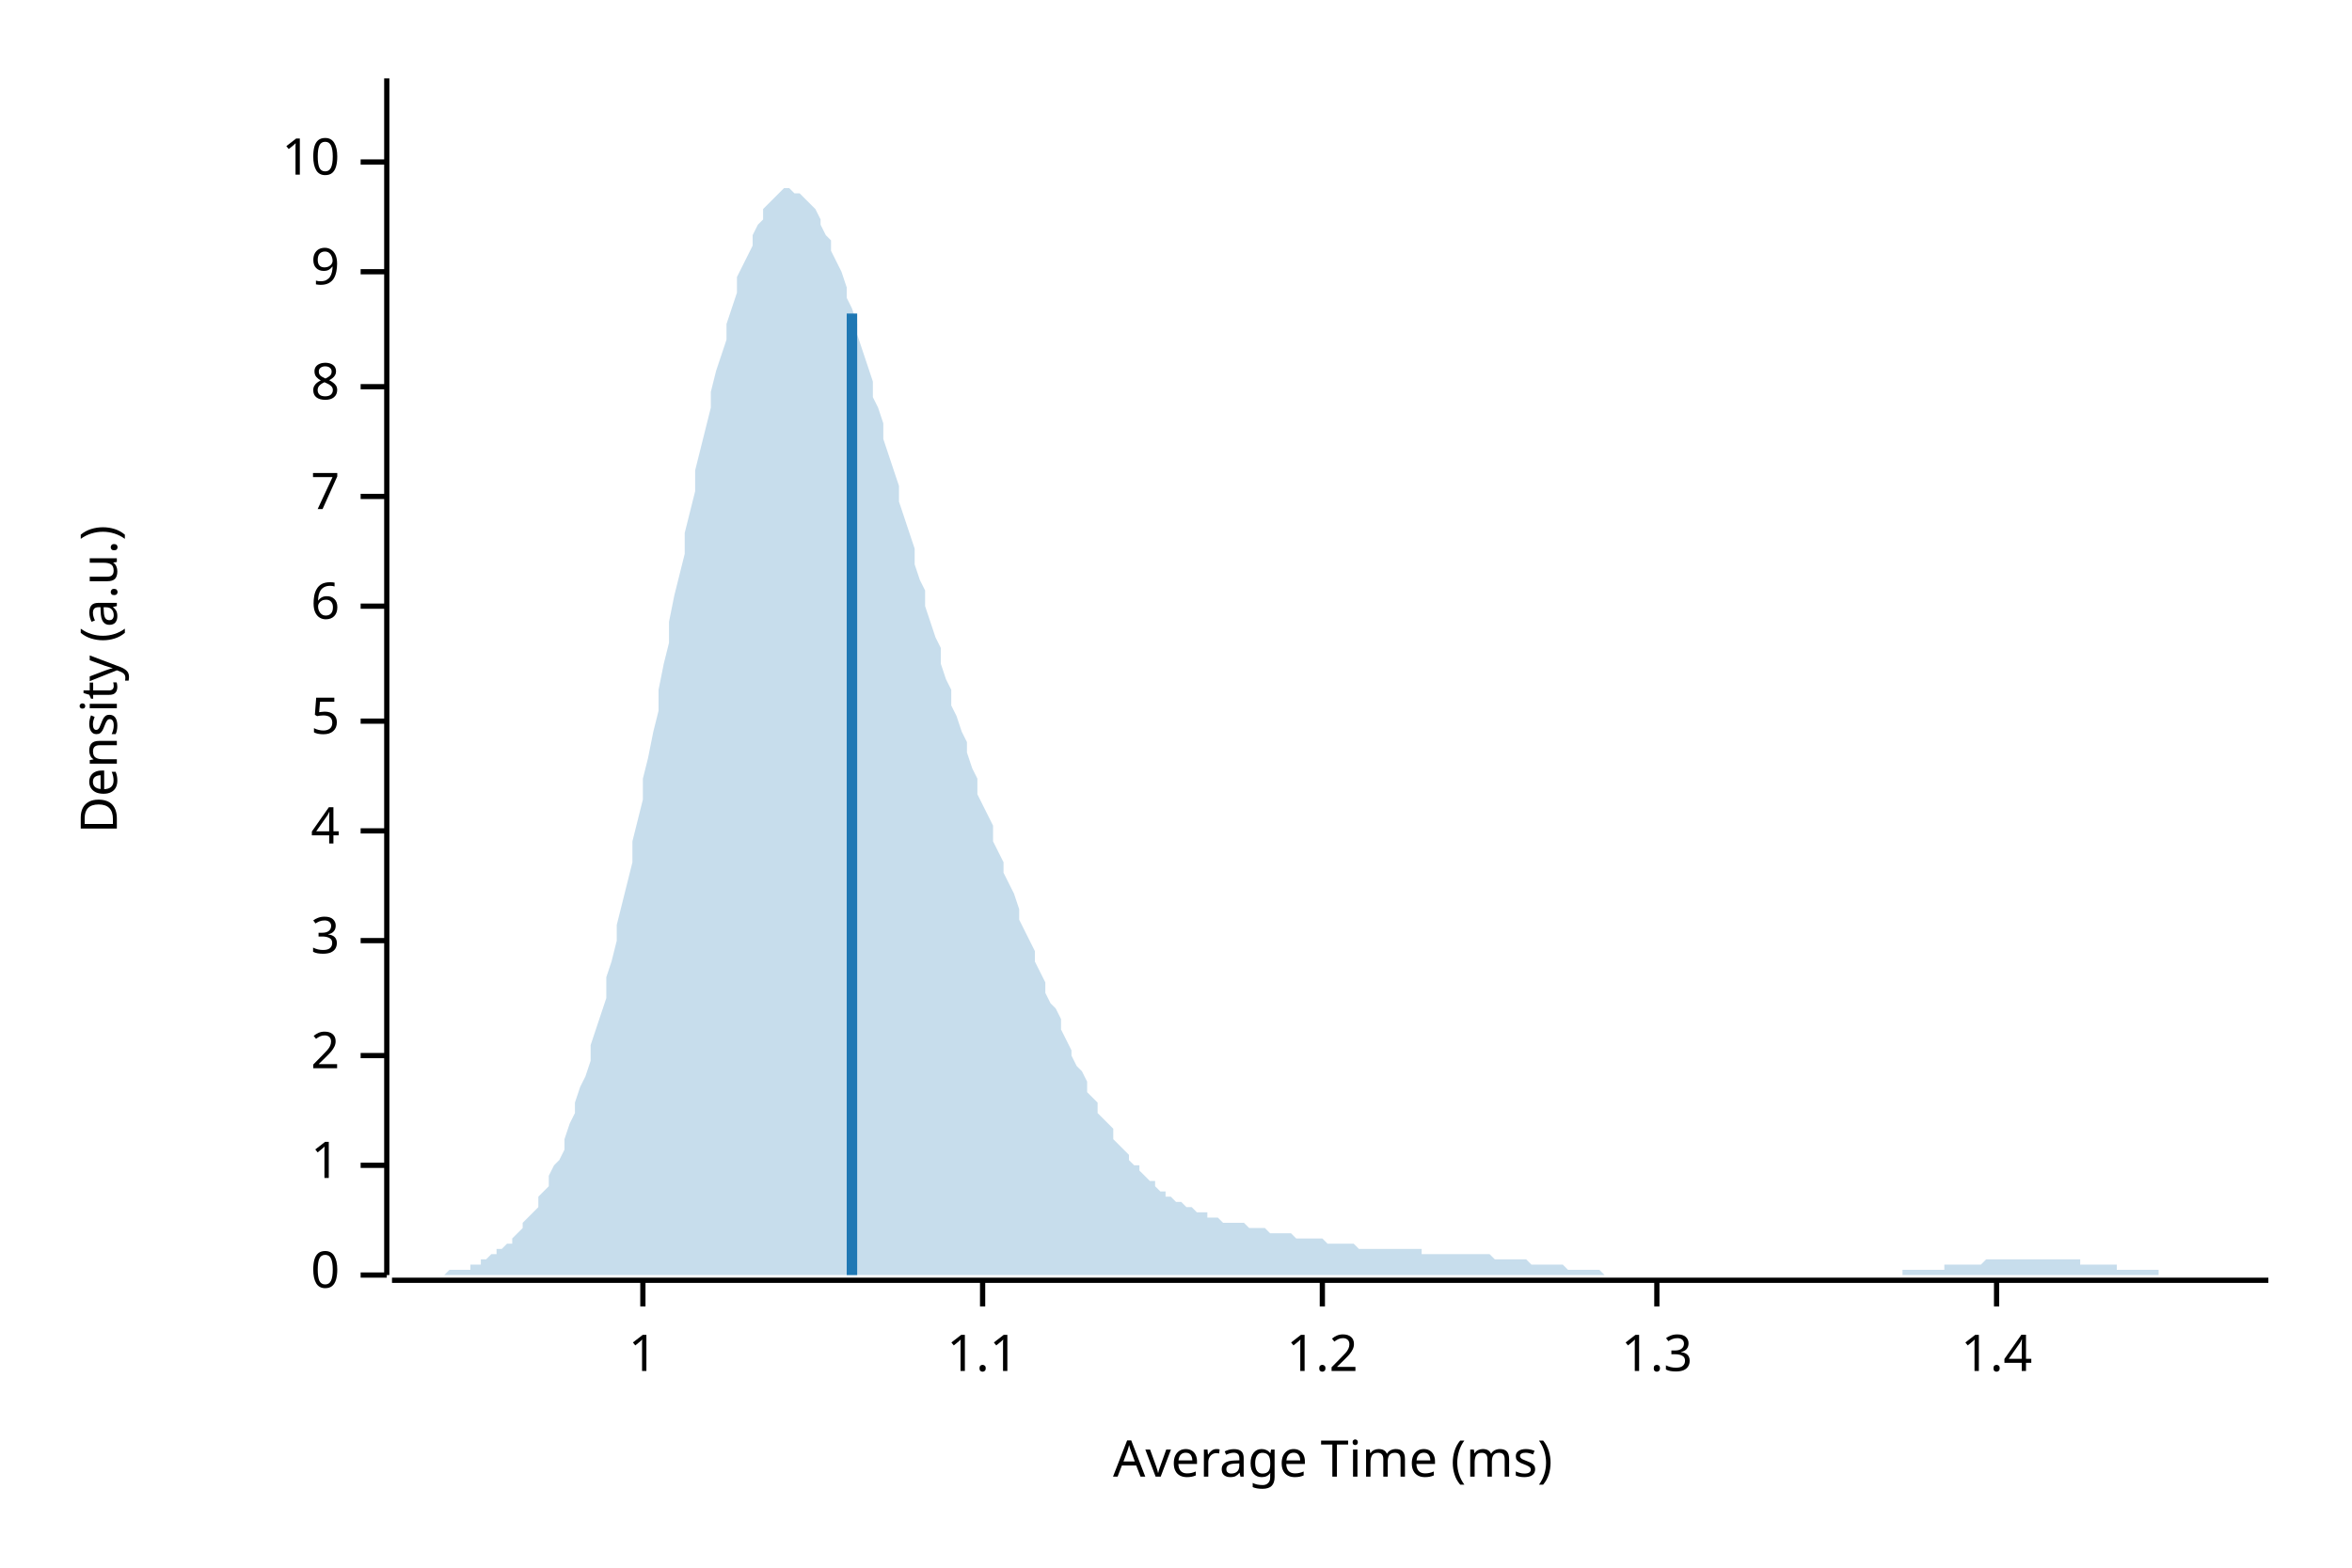
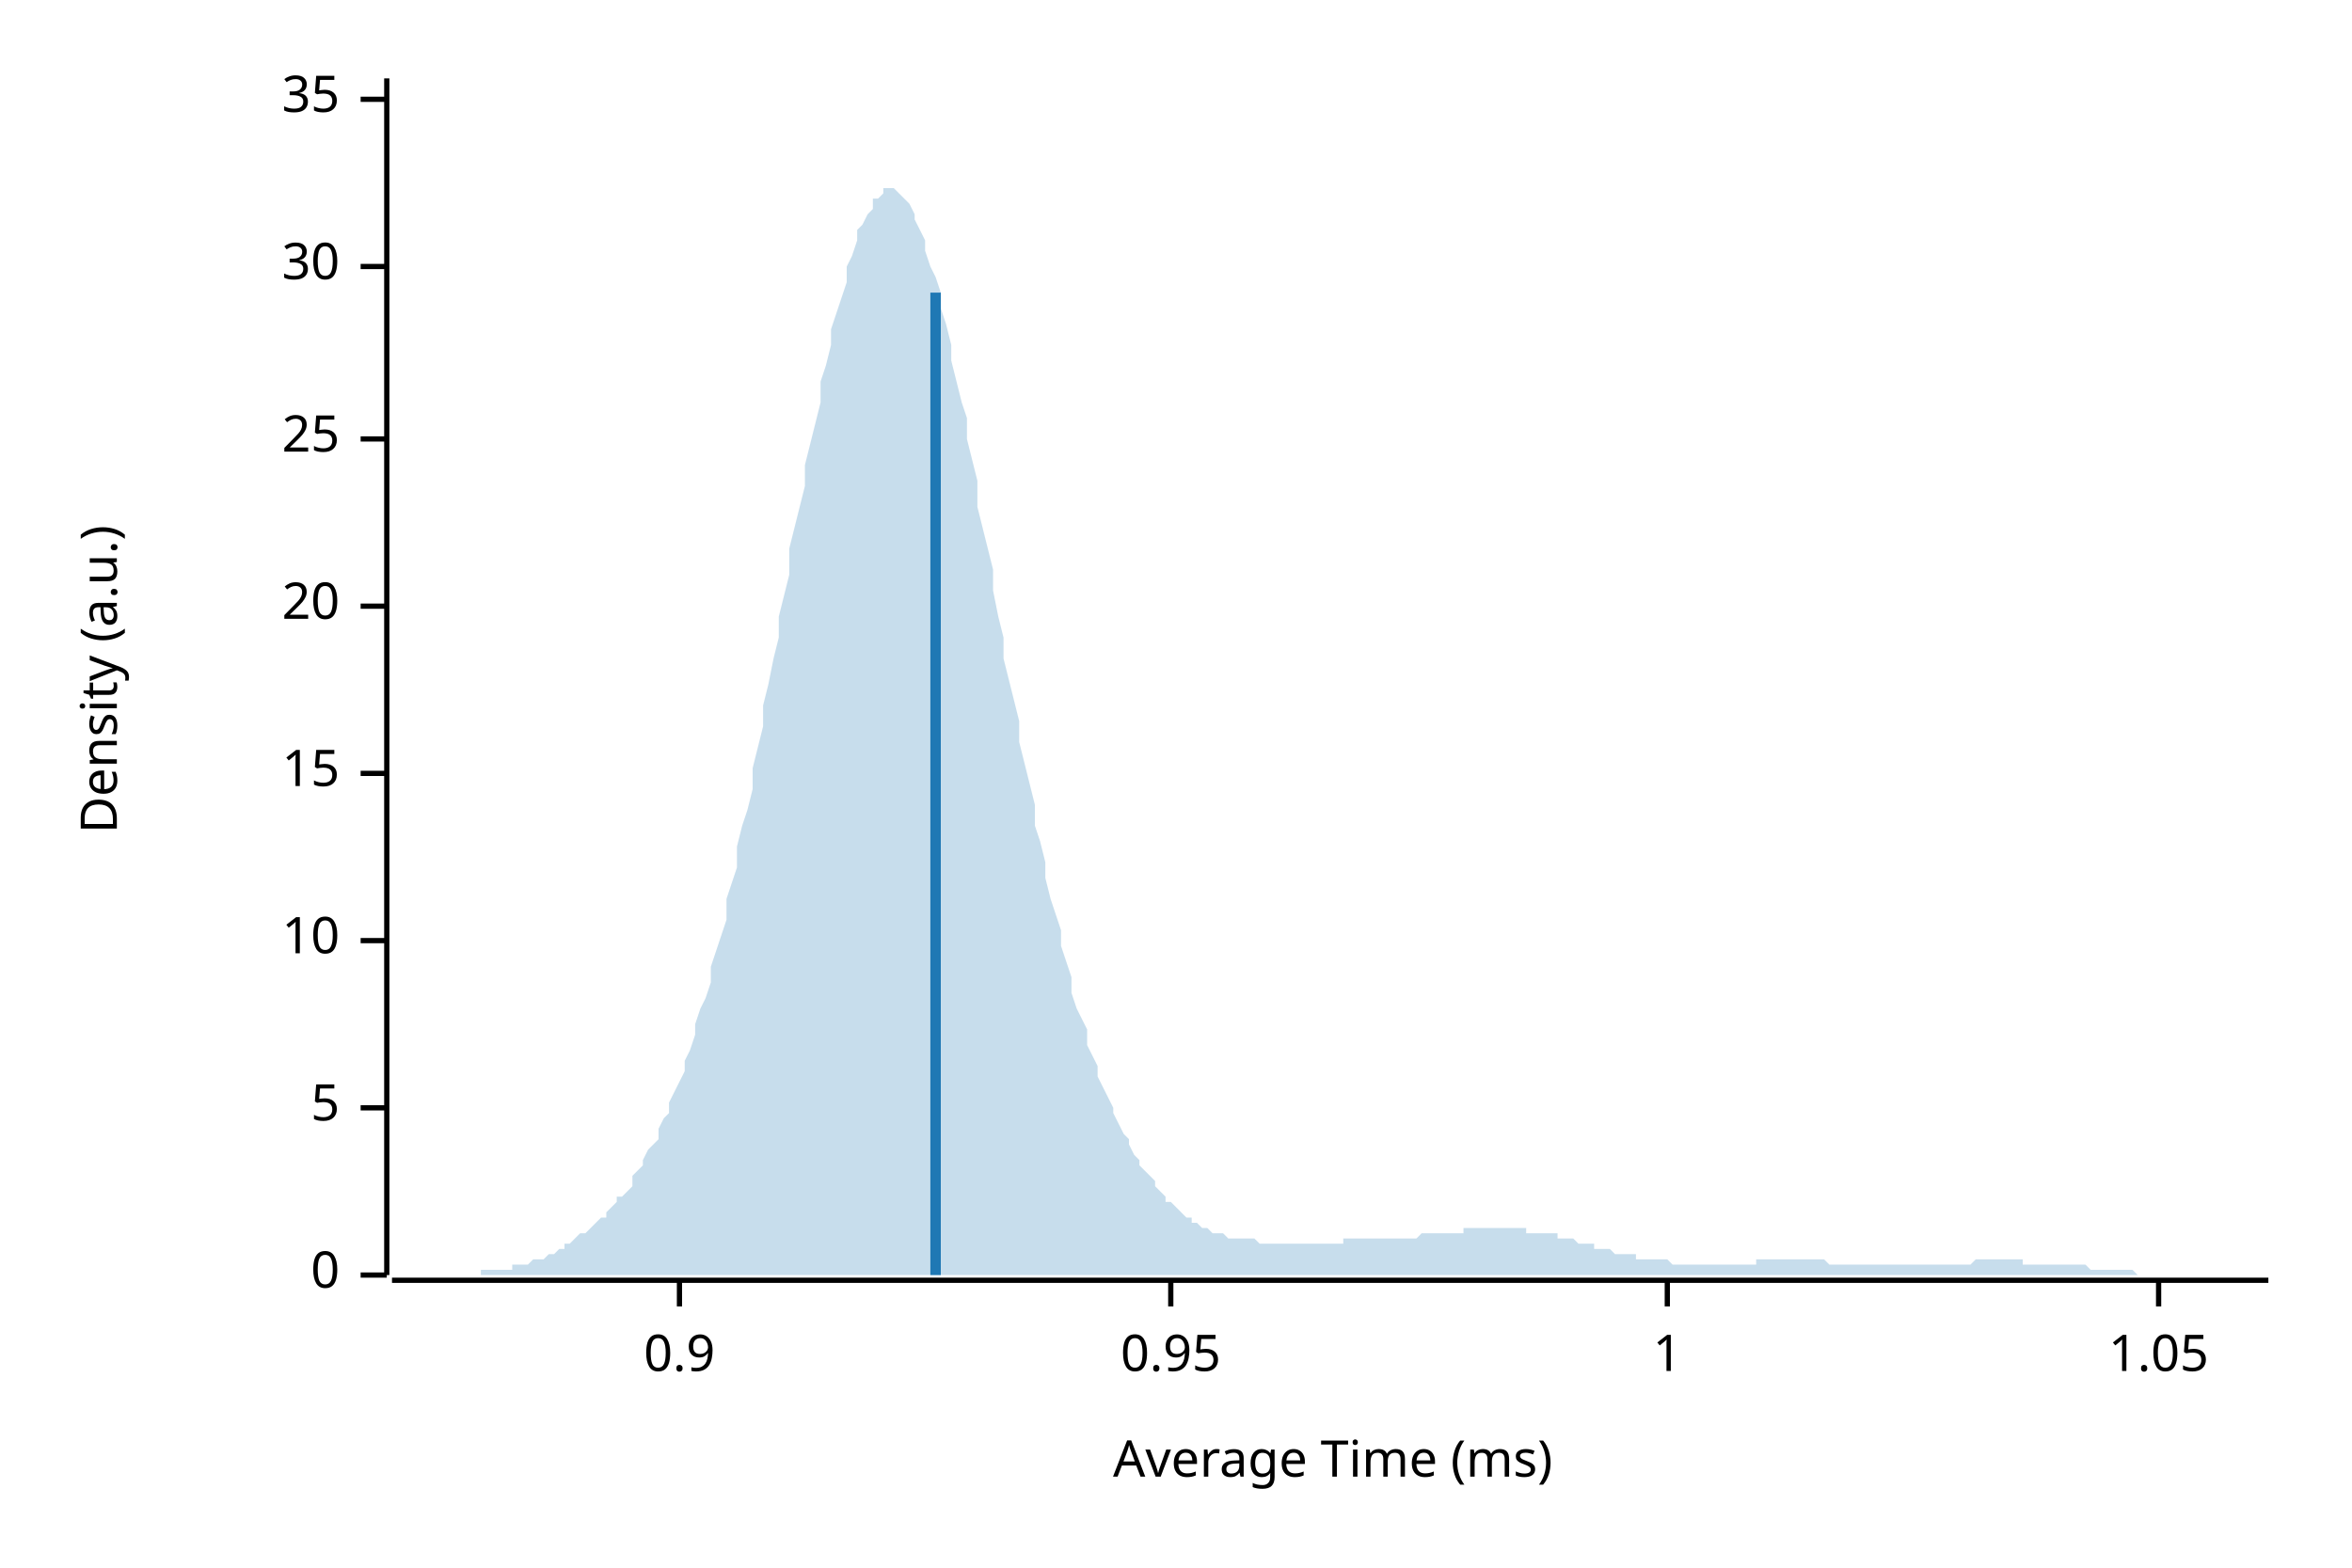
<svg xmlns="http://www.w3.org/2000/svg" width="450" height="300" viewBox="0 0 450 300">
  <text x="15" y="130" dy="0.76em" text-anchor="middle" font-family="sans-serif" font-size="9.677" opacity="1" fill="#000000" transform="rotate(270, 15, 130)">
Density (a.u.)
</text>
  <text x="255" y="285" dy="-0.5ex" text-anchor="middle" font-family="sans-serif" font-size="9.677" opacity="1" fill="#000000">
Average Time (ms)
</text>
  <polyline fill="none" opacity="1" stroke="#000000" stroke-width="1" points="74,15 74,244 " />
  <text x="65" y="244" dy="0.5ex" text-anchor="end" font-family="sans-serif" font-size="9.677" opacity="1" fill="#000000">
0
</text>
  <polyline fill="none" opacity="1" stroke="#000000" stroke-width="1" points="69,244 74,244 " />
-   <text x="65" y="223" dy="0.5ex" text-anchor="end" font-family="sans-serif" font-size="9.677" opacity="1" fill="#000000">
+   <text x="65" y="212" dy="0.5ex" text-anchor="end" font-family="sans-serif" font-size="9.677" opacity="1" fill="#000000">
+ 5
+ </text>
+   <polyline fill="none" opacity="1" stroke="#000000" stroke-width="1" points="69,212 74,212 " />
+   <text x="65" y="180" dy="0.5ex" text-anchor="end" font-family="sans-serif" font-size="9.677" opacity="1" fill="#000000">
+ 10
+ </text>
+   <polyline fill="none" opacity="1" stroke="#000000" stroke-width="1" points="69,180 74,180 " />
+   <text x="65" y="148" dy="0.5ex" text-anchor="end" font-family="sans-serif" font-size="9.677" opacity="1" fill="#000000">
+ 15
+ </text>
+   <polyline fill="none" opacity="1" stroke="#000000" stroke-width="1" points="69,148 74,148 " />
+   <text x="65" y="116" dy="0.5ex" text-anchor="end" font-family="sans-serif" font-size="9.677" opacity="1" fill="#000000">
+ 20
+ </text>
+   <polyline fill="none" opacity="1" stroke="#000000" stroke-width="1" points="69,116 74,116 " />
+   <text x="65" y="84" dy="0.5ex" text-anchor="end" font-family="sans-serif" font-size="9.677" opacity="1" fill="#000000">
+ 25
+ </text>
+   <polyline fill="none" opacity="1" stroke="#000000" stroke-width="1" points="69,84 74,84 " />
+   <text x="65" y="51" dy="0.5ex" text-anchor="end" font-family="sans-serif" font-size="9.677" opacity="1" fill="#000000">
+ 30
+ </text>
+   <polyline fill="none" opacity="1" stroke="#000000" stroke-width="1" points="69,51 74,51 " />
+   <text x="65" y="19" dy="0.5ex" text-anchor="end" font-family="sans-serif" font-size="9.677" opacity="1" fill="#000000">
+ 35
+ </text>
+   <polyline fill="none" opacity="1" stroke="#000000" stroke-width="1" points="69,19 74,19 " />
+   <polyline fill="none" opacity="1" stroke="#000000" stroke-width="1" points="75,245 434,245 " />
+   <text x="130" y="255" dy="0.76em" text-anchor="middle" font-family="sans-serif" font-size="9.677" opacity="1" fill="#000000">
+ 0.9
+ </text>
+   <polyline fill="none" opacity="1" stroke="#000000" stroke-width="1" points="130,245 130,250 " />
+   <text x="224" y="255" dy="0.76em" text-anchor="middle" font-family="sans-serif" font-size="9.677" opacity="1" fill="#000000">
+ 0.95
+ </text>
+   <polyline fill="none" opacity="1" stroke="#000000" stroke-width="1" points="224,245 224,250 " />
+   <text x="319" y="255" dy="0.76em" text-anchor="middle" font-family="sans-serif" font-size="9.677" opacity="1" fill="#000000">
1
</text>
-   <polyline fill="none" opacity="1" stroke="#000000" stroke-width="1" points="69,223 74,223 " />
-   <text x="65" y="202" dy="0.5ex" text-anchor="end" font-family="sans-serif" font-size="9.677" opacity="1" fill="#000000">
- 2
+   <polyline fill="none" opacity="1" stroke="#000000" stroke-width="1" points="319,245 319,250 " />
+   <text x="413" y="255" dy="0.76em" text-anchor="middle" font-family="sans-serif" font-size="9.677" opacity="1" fill="#000000">
+ 1.05
</text>
-   <polyline fill="none" opacity="1" stroke="#000000" stroke-width="1" points="69,202 74,202 " />
-   <text x="65" y="180" dy="0.5ex" text-anchor="end" font-family="sans-serif" font-size="9.677" opacity="1" fill="#000000">
- 3
- </text>
-   <polyline fill="none" opacity="1" stroke="#000000" stroke-width="1" points="69,180 74,180 " />
-   <text x="65" y="159" dy="0.5ex" text-anchor="end" font-family="sans-serif" font-size="9.677" opacity="1" fill="#000000">
- 4
- </text>
-   <polyline fill="none" opacity="1" stroke="#000000" stroke-width="1" points="69,159 74,159 " />
-   <text x="65" y="138" dy="0.5ex" text-anchor="end" font-family="sans-serif" font-size="9.677" opacity="1" fill="#000000">
- 5
- </text>
-   <polyline fill="none" opacity="1" stroke="#000000" stroke-width="1" points="69,138 74,138 " />
-   <text x="65" y="116" dy="0.5ex" text-anchor="end" font-family="sans-serif" font-size="9.677" opacity="1" fill="#000000">
- 6
- </text>
-   <polyline fill="none" opacity="1" stroke="#000000" stroke-width="1" points="69,116 74,116 " />
-   <text x="65" y="95" dy="0.5ex" text-anchor="end" font-family="sans-serif" font-size="9.677" opacity="1" fill="#000000">
- 7
- </text>
-   <polyline fill="none" opacity="1" stroke="#000000" stroke-width="1" points="69,95 74,95 " />
-   <text x="65" y="74" dy="0.5ex" text-anchor="end" font-family="sans-serif" font-size="9.677" opacity="1" fill="#000000">
- 8
- </text>
-   <polyline fill="none" opacity="1" stroke="#000000" stroke-width="1" points="69,74 74,74 " />
-   <text x="65" y="52" dy="0.5ex" text-anchor="end" font-family="sans-serif" font-size="9.677" opacity="1" fill="#000000">
- 9
- </text>
-   <polyline fill="none" opacity="1" stroke="#000000" stroke-width="1" points="69,52 74,52 " />
-   <text x="65" y="31" dy="0.5ex" text-anchor="end" font-family="sans-serif" font-size="9.677" opacity="1" fill="#000000">
- 10
- </text>
-   <polyline fill="none" opacity="1" stroke="#000000" stroke-width="1" points="69,31 74,31 " />
-   <polyline fill="none" opacity="1" stroke="#000000" stroke-width="1" points="75,245 434,245 " />
-   <text x="123" y="255" dy="0.76em" text-anchor="middle" font-family="sans-serif" font-size="9.677" opacity="1" fill="#000000">
- 1
- </text>
-   <polyline fill="none" opacity="1" stroke="#000000" stroke-width="1" points="123,245 123,250 " />
-   <text x="188" y="255" dy="0.76em" text-anchor="middle" font-family="sans-serif" font-size="9.677" opacity="1" fill="#000000">
- 1.1
- </text>
-   <polyline fill="none" opacity="1" stroke="#000000" stroke-width="1" points="188,245 188,250 " />
-   <text x="253" y="255" dy="0.76em" text-anchor="middle" font-family="sans-serif" font-size="9.677" opacity="1" fill="#000000">
- 1.2
- </text>
-   <polyline fill="none" opacity="1" stroke="#000000" stroke-width="1" points="253,245 253,250 " />
-   <text x="317" y="255" dy="0.76em" text-anchor="middle" font-family="sans-serif" font-size="9.677" opacity="1" fill="#000000">
- 1.3
- </text>
-   <polyline fill="none" opacity="1" stroke="#000000" stroke-width="1" points="317,245 317,250 " />
-   <text x="382" y="255" dy="0.76em" text-anchor="middle" font-family="sans-serif" font-size="9.677" opacity="1" fill="#000000">
- 1.4
- </text>
-   <polyline fill="none" opacity="1" stroke="#000000" stroke-width="1" points="382,245 382,250 " />
-   <polygon opacity="0.25" fill="#1F78B4" points="75,244 75,244 76,244 77,244 77,244 78,244 79,244 80,244 80,244 81,244 82,244 82,244 83,244 84,244 85,244 85,244 86,243 87,243 87,243 88,243 89,243 90,243 90,242 91,242 92,242 92,241 93,241 94,240 95,240 95,239 96,239 97,238 98,238 98,237 99,236 100,235 100,234 101,233 102,232 103,231 103,229 104,228 105,227 105,225 106,223 107,222 108,220 108,218 109,215 110,213 110,211 111,208 112,206 113,203 113,200 114,197 115,194 116,191 116,187 117,184 118,180 118,177 119,173 120,169 121,165 121,161 122,157 123,153 123,149 124,145 125,140 126,136 126,132 127,127 128,123 128,119 129,114 130,110 131,106 131,102 132,98 133,94 133,90 134,86 135,82 136,78 136,75 137,71 138,68 139,65 139,62 140,59 141,56 141,53 142,51 143,49 144,47 144,45 145,43 146,42 146,40 147,39 148,38 149,37 149,37 150,36 151,36 151,36 152,37 153,37 154,38 154,38 155,39 156,40 157,42 157,43 158,45 159,46 159,48 160,50 161,52 162,55 162,57 163,59 164,62 164,64 165,67 166,70 167,73 167,76 168,78 169,81 169,84 170,87 171,90 172,93 172,96 173,99 174,102 175,105 175,108 176,111 177,113 177,116 178,119 179,122 180,124 180,127 181,130 182,132 182,135 183,137 184,140 185,142 185,144 186,147 187,149 187,152 188,154 189,156 190,158 190,161 191,163 192,165 192,167 193,169 194,171 195,174 195,176 196,178 197,180 198,182 198,184 199,186 200,188 200,190 201,192 202,193 203,195 203,197 204,199 205,201 205,202 206,204 207,205 208,207 208,209 209,210 210,211 210,213 211,214 212,215 213,216 213,218 214,219 215,220 216,221 216,222 217,223 218,223 218,224 219,225 220,226 221,226 221,227 222,228 223,228 223,229 224,229 225,230 226,230 226,230 227,231 228,231 228,231 229,232 230,232 231,232 231,233 232,233 233,233 233,233 234,234 235,234 236,234 236,234 237,234 238,234 239,235 239,235 240,235 241,235 241,235 242,235 243,236 244,236 244,236 245,236 246,236 246,236 247,236 248,237 249,237 249,237 250,237 251,237 251,237 252,237 253,237 254,238 254,238 255,238 256,238 257,238 257,238 258,238 259,238 259,238 260,239 261,239 262,239 262,239 263,239 264,239 264,239 265,239 266,239 267,239 267,239 268,239 269,239 269,239 270,239 271,239 272,239 272,240 273,240 274,240 275,240 275,240 276,240 277,240 277,240 278,240 279,240 280,240 280,240 281,240 282,240 282,240 283,240 284,240 285,240 285,240 286,241 287,241 287,241 288,241 289,241 290,241 290,241 291,241 292,241 292,241 293,242 294,242 295,242 295,242 296,242 297,242 298,242 298,242 299,242 300,243 300,243 301,243 302,243 303,243 303,243 304,243 305,243 305,243 306,243 307,244 308,244 308,244 309,244 310,244 310,244 311,244 312,244 313,244 313,244 314,244 315,244 316,244 316,244 317,244 318,244 318,244 319,244 320,244 321,244 321,244 322,244 323,244 323,244 324,244 325,244 326,244 326,244 327,244 328,244 328,244 329,244 330,244 331,244 331,244 332,244 333,244 333,244 334,244 335,244 336,244 336,244 337,244 338,244 339,244 339,244 340,244 341,244 341,244 342,244 343,244 344,244 344,244 345,244 346,244 346,244 347,244 348,244 349,244 349,244 350,244 351,244 351,244 352,244 353,244 354,244 354,244 355,244 356,244 357,244 357,244 358,244 359,244 359,244 360,244 361,244 362,244 362,244 363,244 364,244 364,243 365,243 366,243 367,243 367,243 368,243 369,243 369,243 370,243 371,243 372,243 372,242 373,242 374,242 375,242 375,242 376,242 377,242 377,242 378,242 379,242 380,241 380,241 381,241 382,241 382,241 383,241 384,241 385,241 385,241 386,241 387,241 387,241 388,241 389,241 390,241 390,241 391,241 392,241 392,241 393,241 394,241 395,241 395,241 396,241 397,241 398,241 398,242 399,242 400,242 400,242 401,242 402,242 403,242 403,242 404,242 405,242 405,243 406,243 407,243 408,243 408,243 409,243 410,243 410,243 411,243 412,243 413,243 413,244 414,244 415,244 416,244 416,244 417,244 418,244 418,244 419,244 420,244 421,244 421,244 422,244 423,244 423,244 424,244 425,244 426,244 426,244 427,244 428,244 428,244 429,244 430,244 431,244 431,244 432,244 433,244 434,244 434,244 75,244 " />
-   <polyline fill="none" opacity="1" stroke="#1F78B4" stroke-width="2" points="163,244 163,60 " />
+   <polyline fill="none" opacity="1" stroke="#000000" stroke-width="1" points="413,245 413,250 " />
+   <polygon opacity="0.25" fill="#1F78B4" points="75,244 75,244 76,244 77,244 77,244 78,244 79,244 80,244 80,244 81,244 82,244 82,244 83,244 84,244 85,244 85,244 86,244 87,244 87,244 88,244 89,244 90,244 90,244 91,244 92,244 92,243 93,243 94,243 95,243 95,243 96,243 97,243 98,243 98,242 99,242 100,242 100,242 101,242 102,241 103,241 103,241 104,241 105,240 105,240 106,240 107,239 108,239 108,238 109,238 110,237 110,237 111,236 112,236 113,235 113,235 114,234 115,233 116,233 116,232 117,231 118,230 118,229 119,229 120,228 121,227 121,225 122,224 123,223 123,222 124,220 125,219 126,218 126,216 127,214 128,213 128,211 129,209 130,207 131,205 131,203 132,201 133,198 133,196 134,193 135,191 136,188 136,185 137,182 138,179 139,176 139,172 140,169 141,166 141,162 142,158 143,155 144,151 144,147 145,143 146,139 146,135 147,131 148,126 149,122 149,118 150,114 151,110 151,105 152,101 153,97 154,93 154,89 155,85 156,81 157,77 157,73 158,70 159,66 159,63 160,60 161,57 162,54 162,51 163,49 164,46 164,44 165,43 166,41 167,40 167,38 168,38 169,37 169,36 170,36 171,36 172,37 172,37 173,38 174,39 175,41 175,42 176,44 177,46 177,48 178,51 179,53 180,56 180,59 181,62 182,66 182,69 183,73 184,77 185,80 185,84 186,88 187,92 187,97 188,101 189,105 190,109 190,113 191,118 192,122 192,126 193,130 194,134 195,138 195,142 196,146 197,150 198,154 198,158 199,161 200,165 200,168 201,172 202,175 203,178 203,181 204,184 205,187 205,190 206,193 207,195 208,197 208,200 209,202 210,204 210,206 211,208 212,210 213,212 213,213 214,215 215,217 216,218 216,219 217,221 218,222 218,223 219,224 220,225 221,226 221,227 222,228 223,229 223,230 224,230 225,231 226,232 226,232 227,233 228,233 228,234 229,234 230,235 231,235 231,235 232,236 233,236 233,236 234,236 235,237 236,237 236,237 237,237 238,237 239,237 239,237 240,237 241,238 241,238 242,238 243,238 244,238 244,238 245,238 246,238 246,238 247,238 248,238 249,238 249,238 250,238 251,238 251,238 252,238 253,238 254,238 254,238 255,238 256,238 257,238 257,237 258,237 259,237 259,237 260,237 261,237 262,237 262,237 263,237 264,237 264,237 265,237 266,237 267,237 267,237 268,237 269,237 269,237 270,237 271,237 272,236 272,236 273,236 274,236 275,236 275,236 276,236 277,236 277,236 278,236 279,236 280,236 280,235 281,235 282,235 282,235 283,235 284,235 285,235 285,235 286,235 287,235 287,235 288,235 289,235 290,235 290,235 291,235 292,235 292,236 293,236 294,236 295,236 295,236 296,236 297,236 298,236 298,237 299,237 300,237 300,237 301,237 302,238 303,238 303,238 304,238 305,238 305,239 306,239 307,239 308,239 308,239 309,240 310,240 310,240 311,240 312,240 313,240 313,241 314,241 315,241 316,241 316,241 317,241 318,241 318,241 319,241 320,242 321,242 321,242 322,242 323,242 323,242 324,242 325,242 326,242 326,242 327,242 328,242 328,242 329,242 330,242 331,242 331,242 332,242 333,242 333,242 334,242 335,242 336,242 336,241 337,241 338,241 339,241 339,241 340,241 341,241 341,241 342,241 343,241 344,241 344,241 345,241 346,241 346,241 347,241 348,241 349,241 349,241 350,242 351,242 351,242 352,242 353,242 354,242 354,242 355,242 356,242 357,242 357,242 358,242 359,242 359,242 360,242 361,242 362,242 362,242 363,242 364,242 364,242 365,242 366,242 367,242 367,242 368,242 369,242 369,242 370,242 371,242 372,242 372,242 373,242 374,242 375,242 375,242 376,242 377,242 377,242 378,241 379,241 380,241 380,241 381,241 382,241 382,241 383,241 384,241 385,241 385,241 386,241 387,241 387,242 388,242 389,242 390,242 390,242 391,242 392,242 392,242 393,242 394,242 395,242 395,242 396,242 397,242 398,242 398,242 399,242 400,243 400,243 401,243 402,243 403,243 403,243 404,243 405,243 405,243 406,243 407,243 408,243 408,243 409,244 410,244 410,244 411,244 412,244 413,244 413,244 414,244 415,244 416,244 416,244 417,244 418,244 418,244 419,244 420,244 421,244 421,244 422,244 423,244 423,244 424,244 425,244 426,244 426,244 427,244 428,244 428,244 429,244 430,244 431,244 431,244 432,244 433,244 434,244 434,244 75,244 " />
+   <polyline fill="none" opacity="1" stroke="#1F78B4" stroke-width="2" points="179,244 179,56 " />
</svg>
